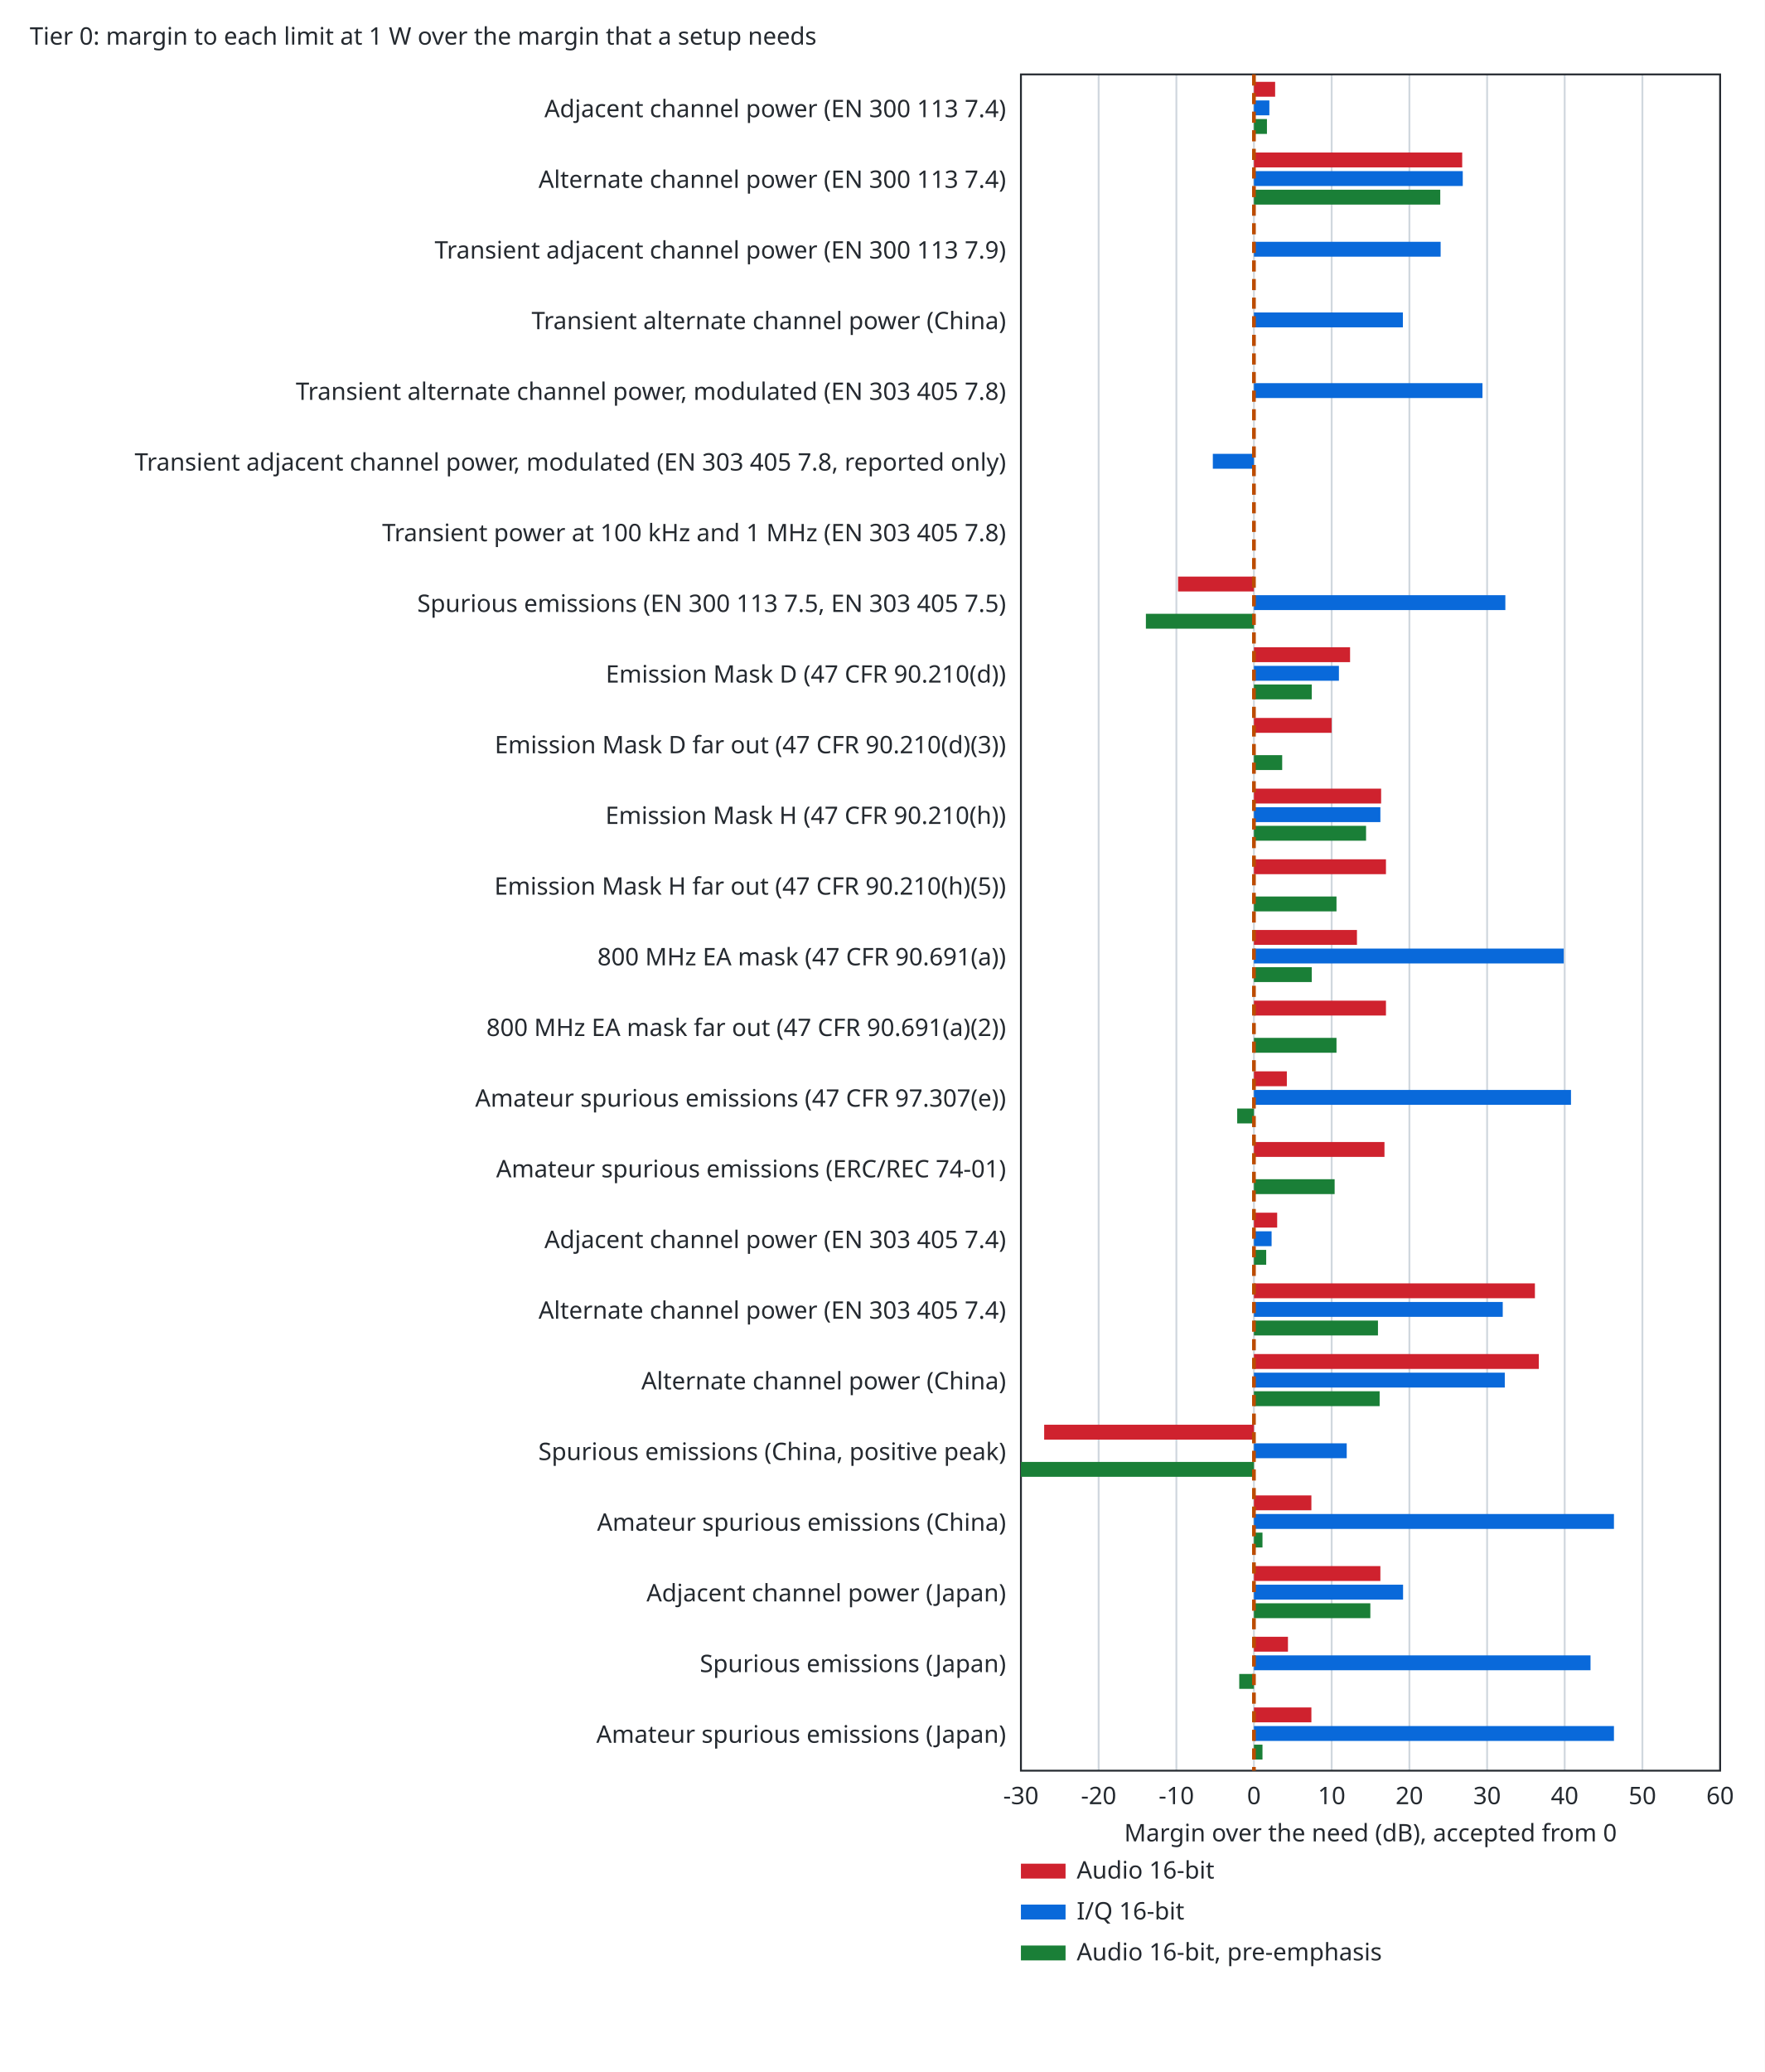
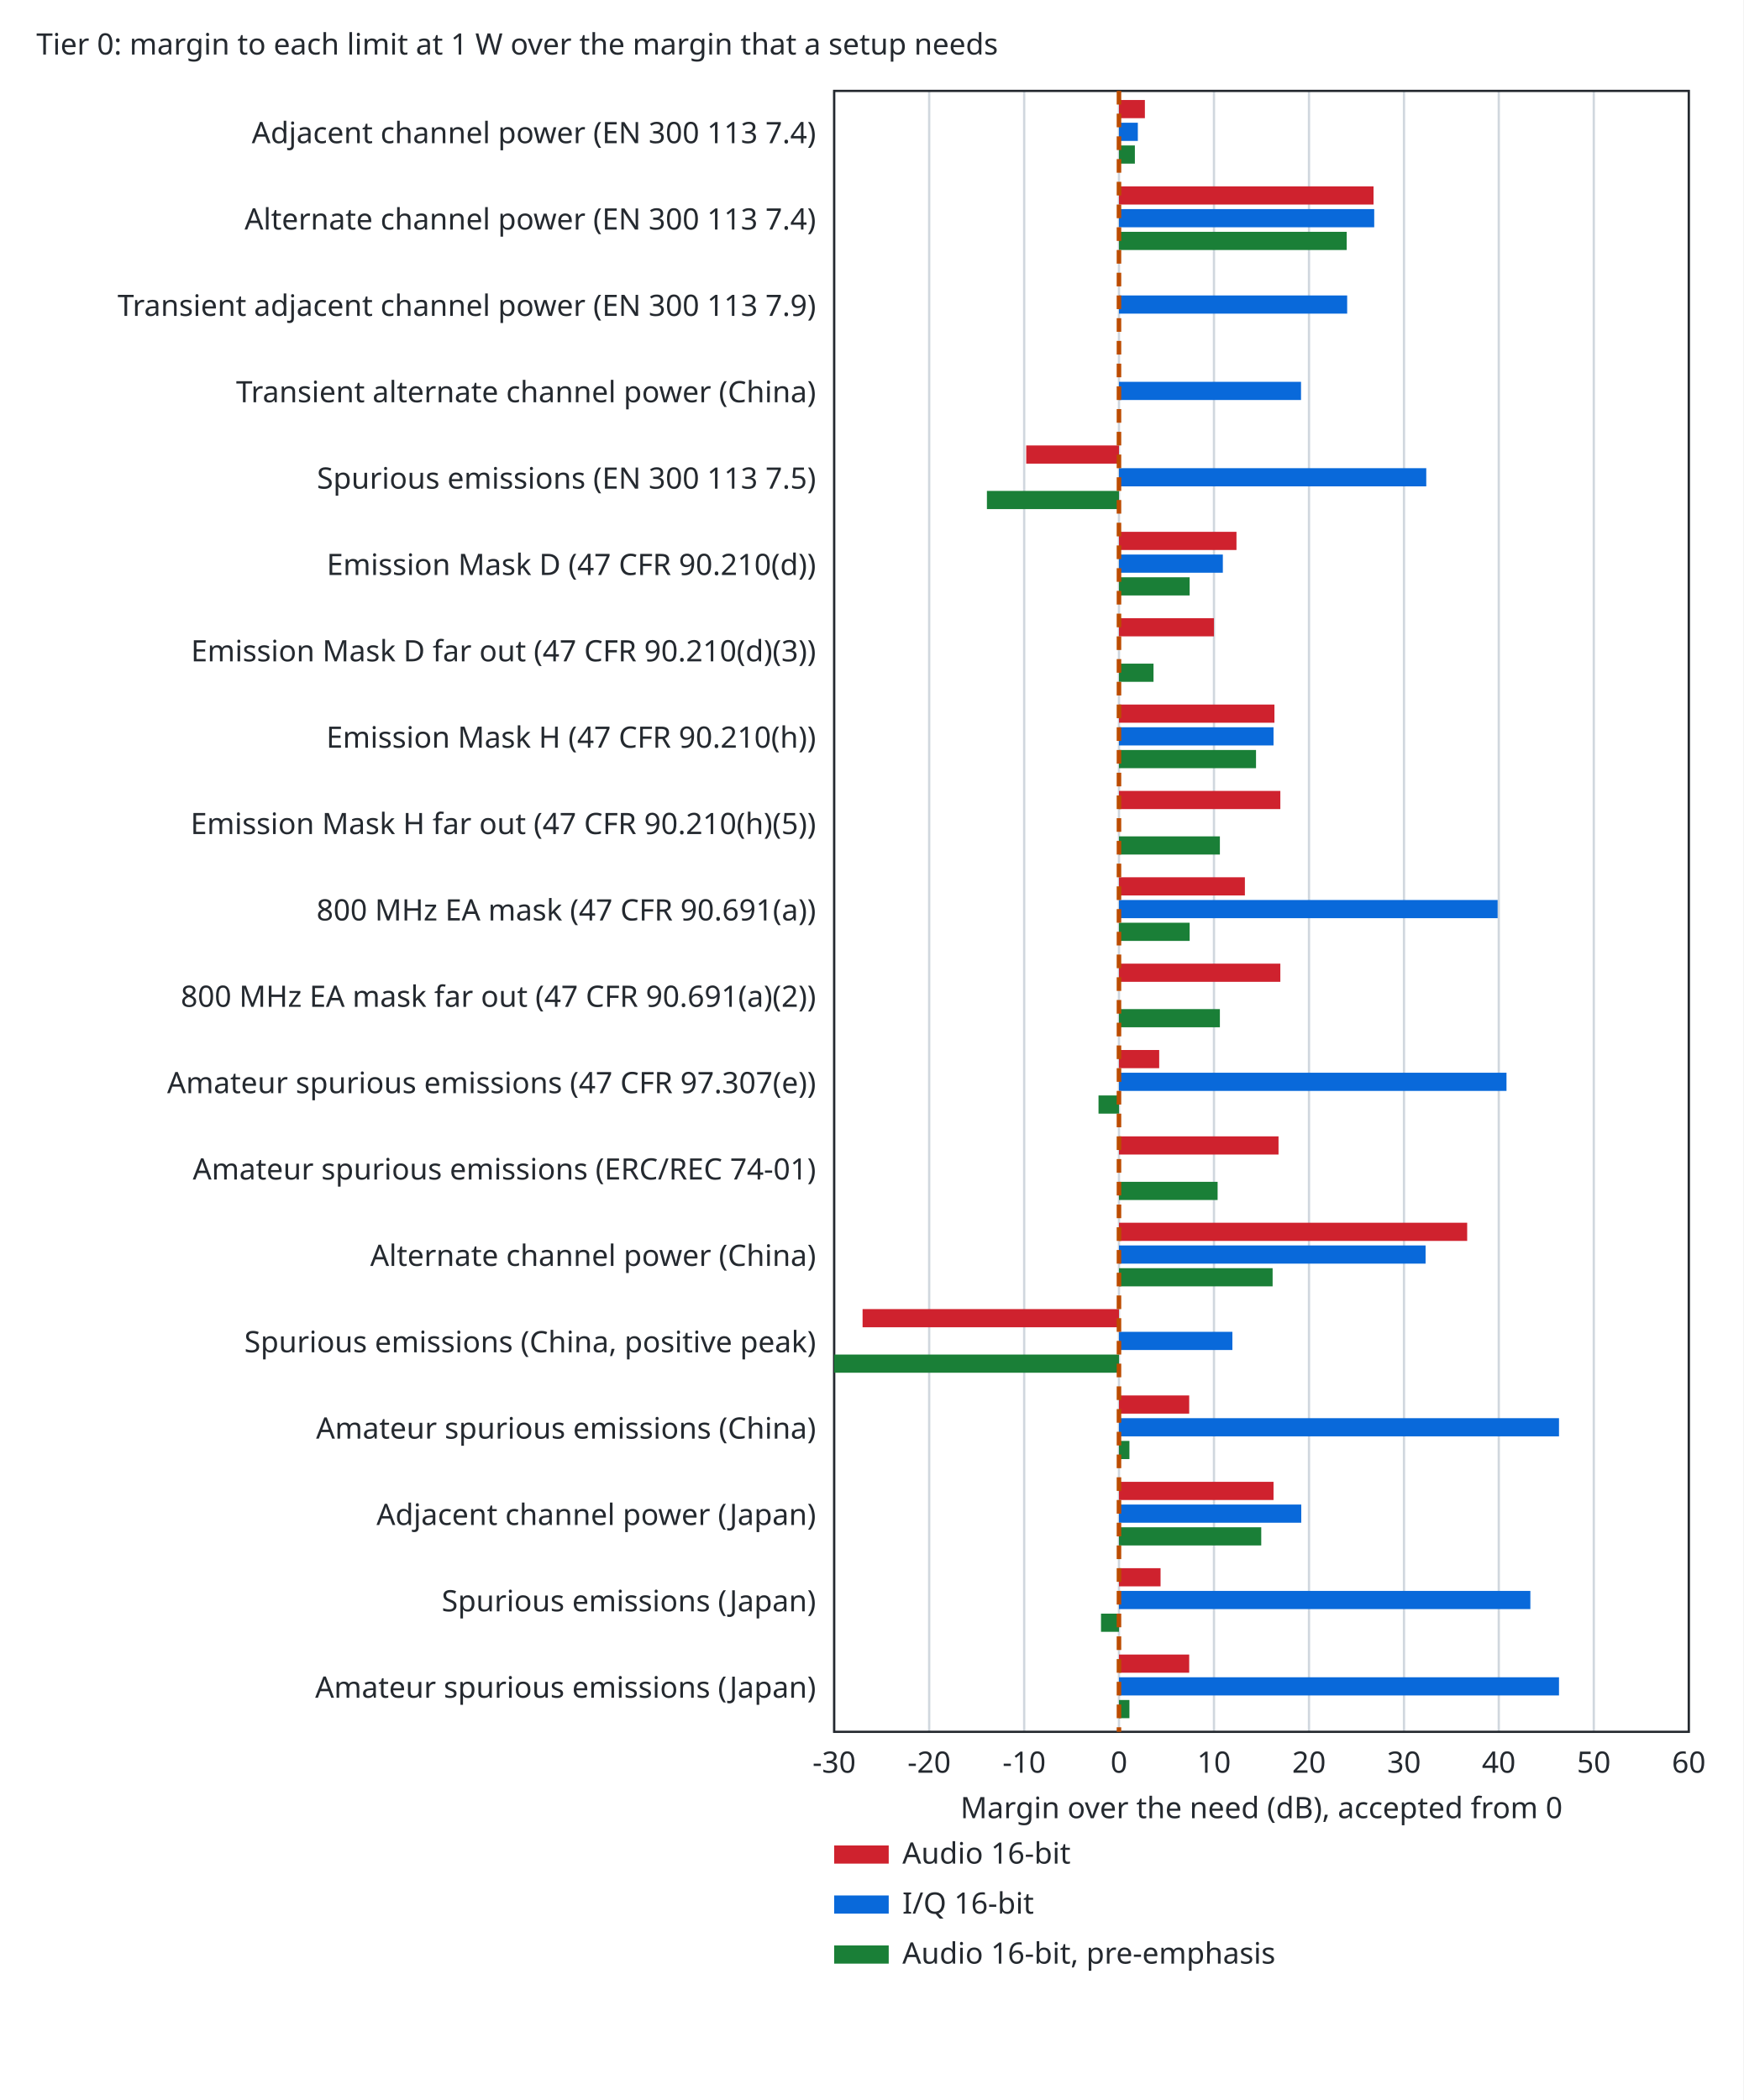
- <svg xmlns="http://www.w3.org/2000/svg" width="949" height="1114" viewBox="0 0 949 1114">
+ <svg xmlns="http://www.w3.org/2000/svg" width="767" height="924" viewBox="0 0 767 924">
  <style>text{font-family:sans-serif;font-size:13px;fill:#24292f}.bg{fill:#ffffff}.ax{stroke:#24292f;stroke-width:1;fill:none}.gr{stroke:#d0d7de;stroke-width:1}.mi{stroke:#eaeef2;stroke-width:1}.r0{stroke:#6e7781}.r1{stroke:#bc4c00}.r2{stroke:#8250df}.r3{stroke:#1a7f37}.r4{stroke:#9a6700}.s1{stroke:#cf222e}.s2{stroke:#0969da}.s3{stroke:#1a7f37}.s4{stroke:#9a6700}.f1{fill:#cf222e}.f2{fill:#0969da}.f3{fill:#1a7f37}.f4{fill:#9a6700}.l{fill:none;stroke-width:2}.p{fill:none;stroke-width:1.5}.e{fill:none;stroke-width:1;stroke-opacity:.25}@media (prefers-color-scheme:dark){text{fill:#e6edf3}.bg{fill:#0d1117}.ax{stroke:#8b949e}.gr{stroke:#30363d}.mi{stroke:#21262d}.r0{stroke:#8b949e}.r1{stroke:#f0883e}.r2{stroke:#d2a8ff}.r3{stroke:#3fb950}.r4{stroke:#d29922}.s1{stroke:#ff7b72}.s2{stroke:#58a6ff}.s3{stroke:#3fb950}.s4{stroke:#d29922}.f1{fill:#ff7b72}.f2{fill:#58a6ff}.f3{fill:#3fb950}.f4{fill:#d29922}}</style>
  <rect class="bg" width="100%" height="100%" />
  <text x="16" y="24">Tier 0: margin to each limit at 1 W over the margin that a setup needs</text>
-   <line class="gr" x1="549.0" y1="952.0" x2="549.0" y2="40.0" />
-   <text x="549.0" y="970.0" text-anchor="middle">-30</text>
-   <line class="gr" x1="590.8" y1="952.0" x2="590.8" y2="40.0" />
-   <text x="590.8" y="970.0" text-anchor="middle">-20</text>
-   <line class="gr" x1="632.6" y1="952.0" x2="632.6" y2="40.0" />
-   <text x="632.6" y="970.0" text-anchor="middle">-10</text>
-   <line class="gr" x1="674.3" y1="952.0" x2="674.3" y2="40.0" />
-   <text x="674.3" y="970.0" text-anchor="middle">0</text>
-   <line class="gr" x1="716.1" y1="952.0" x2="716.1" y2="40.0" />
-   <text x="716.1" y="970.0" text-anchor="middle">10</text>
-   <line class="gr" x1="757.9" y1="952.0" x2="757.9" y2="40.0" />
-   <text x="757.9" y="970.0" text-anchor="middle">20</text>
-   <line class="gr" x1="799.7" y1="952.0" x2="799.7" y2="40.0" />
-   <text x="799.7" y="970.0" text-anchor="middle">30</text>
-   <line class="gr" x1="841.4" y1="952.0" x2="841.4" y2="40.0" />
-   <text x="841.4" y="970.0" text-anchor="middle">40</text>
-   <line class="gr" x1="883.2" y1="952.0" x2="883.2" y2="40.0" />
-   <text x="883.2" y="970.0" text-anchor="middle">50</text>
-   <line class="gr" x1="925.0" y1="952.0" x2="925.0" y2="40.0" />
-   <text x="925.0" y="970.0" text-anchor="middle">60</text>
-   <rect class="ax" x="549.0" y="40.0" width="376.0" height="912.0" />
-   <text x="737.0" y="990.0" text-anchor="middle">Margin over the need (dB), accepted from 0</text>
-   <text x="541.0" y="63.0" text-anchor="end">Adjacent channel power (EN 300 113 7.4)</text>
-   <rect class="f1" x="674.3" y="44.0" width="11.4" height="8" />
-   <rect class="f2" x="674.3" y="54.0" width="8.3" height="8" />
-   <rect class="f3" x="674.3" y="64.0" width="7.0" height="8" />
-   <text x="541.0" y="101.0" text-anchor="end">Alternate channel power (EN 300 113 7.4)</text>
-   <rect class="f1" x="674.3" y="82.0" width="112.0" height="8" />
-   <rect class="f2" x="674.3" y="92.0" width="112.3" height="8" />
-   <rect class="f3" x="674.3" y="102.0" width="100.2" height="8" />
-   <text x="541.0" y="139.0" text-anchor="end">Transient adjacent channel power (EN 300 113 7.9)</text>
-   <rect class="f2" x="674.3" y="130.0" width="100.4" height="8" />
-   <text x="541.0" y="177.0" text-anchor="end">Transient alternate channel power (China)</text>
-   <rect class="f2" x="674.3" y="168.0" width="80.1" height="8" />
-   <text x="541.0" y="215.0" text-anchor="end">Transient alternate channel power, modulated (EN 303 405 7.8)</text>
-   <rect class="f2" x="674.3" y="206.0" width="122.9" height="8" />
-   <text x="541.0" y="253.0" text-anchor="end">Transient adjacent channel power, modulated (EN 303 405 7.8, reported only)</text>
-   <rect class="f2" x="652.2" y="244.0" width="22.1" height="8" />
-   <text x="541.0" y="291.0" text-anchor="end">Transient power at 100 kHz and 1 MHz (EN 303 405 7.8)</text>
-   <text x="541.0" y="329.0" text-anchor="end">Spurious emissions (EN 300 113 7.5, EN 303 405 7.5)</text>
-   <rect class="f1" x="633.5" y="310.0" width="40.8" height="8" />
-   <rect class="f2" x="674.3" y="320.0" width="135.2" height="8" />
-   <rect class="f3" x="616.2" y="330.0" width="58.1" height="8" />
-   <text x="541.0" y="367.0" text-anchor="end">Emission Mask D (47 CFR 90.210(d))</text>
-   <rect class="f1" x="674.3" y="348.0" width="51.7" height="8" />
-   <rect class="f2" x="674.3" y="358.0" width="45.7" height="8" />
-   <rect class="f3" x="674.3" y="368.0" width="31.1" height="8" />
-   <text x="541.0" y="405.0" text-anchor="end">Emission Mask D far out (47 CFR 90.210(d)(3))</text>
-   <rect class="f1" x="674.3" y="386.0" width="41.8" height="8" />
-   <rect class="f3" x="674.3" y="406.0" width="15.2" height="8" />
-   <text x="541.0" y="443.0" text-anchor="end">Emission Mask H (47 CFR 90.210(h))</text>
-   <rect class="f1" x="674.3" y="424.0" width="68.4" height="8" />
-   <rect class="f2" x="674.3" y="434.0" width="68.0" height="8" />
-   <rect class="f3" x="674.3" y="444.0" width="60.3" height="8" />
-   <text x="541.0" y="481.0" text-anchor="end">Emission Mask H far out (47 CFR 90.210(h)(5))</text>
-   <rect class="f1" x="674.3" y="462.0" width="71.0" height="8" />
-   <rect class="f3" x="674.3" y="482.0" width="44.4" height="8" />
-   <text x="541.0" y="519.0" text-anchor="end">800 MHz EA mask (47 CFR 90.691(a))</text>
-   <rect class="f1" x="674.3" y="500.0" width="55.4" height="8" />
-   <rect class="f2" x="674.3" y="510.0" width="166.6" height="8" />
-   <rect class="f3" x="674.3" y="520.0" width="31.1" height="8" />
-   <text x="541.0" y="557.0" text-anchor="end">800 MHz EA mask far out (47 CFR 90.691(a)(2))</text>
-   <rect class="f1" x="674.3" y="538.0" width="71.0" height="8" />
-   <rect class="f3" x="674.3" y="558.0" width="44.4" height="8" />
-   <text x="541.0" y="595.0" text-anchor="end">Amateur spurious emissions (47 CFR 97.307(e))</text>
-   <rect class="f1" x="674.3" y="576.0" width="17.7" height="8" />
-   <rect class="f2" x="674.3" y="586.0" width="170.5" height="8" />
-   <rect class="f3" x="665.3" y="596.0" width="9.0" height="8" />
-   <text x="541.0" y="633.0" text-anchor="end">Amateur spurious emissions (ERC/REC 74-01)</text>
-   <rect class="f1" x="674.3" y="614.0" width="70.2" height="8" />
-   <rect class="f3" x="674.3" y="634.0" width="43.4" height="8" />
-   <text x="541.0" y="671.0" text-anchor="end">Adjacent channel power (EN 303 405 7.4)</text>
-   <rect class="f1" x="674.3" y="652.0" width="12.5" height="8" />
-   <rect class="f2" x="674.3" y="662.0" width="9.5" height="8" />
-   <rect class="f3" x="674.3" y="672.0" width="6.6" height="8" />
-   <text x="541.0" y="709.0" text-anchor="end">Alternate channel power (EN 303 405 7.4)</text>
-   <rect class="f1" x="674.3" y="690.0" width="151.1" height="8" />
-   <rect class="f2" x="674.3" y="700.0" width="133.8" height="8" />
-   <rect class="f3" x="674.3" y="710.0" width="66.7" height="8" />
-   <text x="541.0" y="747.0" text-anchor="end">Alternate channel power (China)</text>
-   <rect class="f1" x="674.3" y="728.0" width="153.2" height="8" />
-   <rect class="f2" x="674.3" y="738.0" width="134.9" height="8" />
-   <rect class="f3" x="674.3" y="748.0" width="67.6" height="8" />
-   <text x="541.0" y="785.0" text-anchor="end">Spurious emissions (China, positive peak)</text>
-   <rect class="f1" x="561.5" y="766.0" width="112.8" height="8" />
-   <rect class="f2" x="674.3" y="776.0" width="49.9" height="8" />
-   <rect class="f3" x="549.0" y="786.0" width="125.3" height="8" />
-   <text x="541.0" y="823.0" text-anchor="end">Amateur spurious emissions (China)</text>
-   <rect class="f1" x="674.3" y="804.0" width="30.9" height="8" />
-   <rect class="f2" x="674.3" y="814.0" width="193.6" height="8" />
-   <rect class="f3" x="674.3" y="824.0" width="4.6" height="8" />
-   <text x="541.0" y="861.0" text-anchor="end">Adjacent channel power (Japan)</text>
-   <rect class="f1" x="674.3" y="842.0" width="68.0" height="8" />
-   <rect class="f2" x="674.3" y="852.0" width="80.2" height="8" />
-   <rect class="f3" x="674.3" y="862.0" width="62.6" height="8" />
-   <text x="541.0" y="899.0" text-anchor="end">Spurious emissions (Japan)</text>
-   <rect class="f1" x="674.3" y="880.0" width="18.3" height="8" />
-   <rect class="f2" x="674.3" y="890.0" width="181.0" height="8" />
-   <rect class="f3" x="666.4" y="900.0" width="7.9" height="8" />
-   <text x="541.0" y="937.0" text-anchor="end">Amateur spurious emissions (Japan)</text>
-   <rect class="f1" x="674.3" y="918.0" width="30.9" height="8" />
-   <rect class="f2" x="674.3" y="928.0" width="193.6" height="8" />
-   <rect class="f3" x="674.3" y="938.0" width="4.6" height="8" />
-   <line class="l r1" stroke-dasharray="6 4" x1="674.3" y1="40.0" x2="674.3" y2="952.0" />
-   <rect class="f1" x="549.0" y="1002.0" width="24" height="8" />
-   <text x="579.0" y="1010.0">Audio 16-bit</text>
-   <rect class="f2" x="549.0" y="1024.0" width="24" height="8" />
-   <text x="579.0" y="1032.0">I/Q 16-bit</text>
-   <rect class="f3" x="549.0" y="1046.0" width="24" height="8" />
-   <text x="579.0" y="1054.0">Audio 16-bit, pre-emphasis</text>
+   <line class="gr" x1="367.0" y1="762.0" x2="367.0" y2="40.0" />
+   <text x="367.0" y="780.0" text-anchor="middle">-30</text>
+   <line class="gr" x1="408.8" y1="762.0" x2="408.8" y2="40.0" />
+   <text x="408.8" y="780.0" text-anchor="middle">-20</text>
+   <line class="gr" x1="450.6" y1="762.0" x2="450.6" y2="40.0" />
+   <text x="450.6" y="780.0" text-anchor="middle">-10</text>
+   <line class="gr" x1="492.3" y1="762.0" x2="492.3" y2="40.0" />
+   <text x="492.3" y="780.0" text-anchor="middle">0</text>
+   <line class="gr" x1="534.1" y1="762.0" x2="534.1" y2="40.0" />
+   <text x="534.1" y="780.0" text-anchor="middle">10</text>
+   <line class="gr" x1="575.9" y1="762.0" x2="575.9" y2="40.0" />
+   <text x="575.9" y="780.0" text-anchor="middle">20</text>
+   <line class="gr" x1="617.7" y1="762.0" x2="617.7" y2="40.0" />
+   <text x="617.7" y="780.0" text-anchor="middle">30</text>
+   <line class="gr" x1="659.4" y1="762.0" x2="659.4" y2="40.0" />
+   <text x="659.4" y="780.0" text-anchor="middle">40</text>
+   <line class="gr" x1="701.2" y1="762.0" x2="701.2" y2="40.0" />
+   <text x="701.2" y="780.0" text-anchor="middle">50</text>
+   <line class="gr" x1="743.0" y1="762.0" x2="743.0" y2="40.0" />
+   <text x="743.0" y="780.0" text-anchor="middle">60</text>
+   <rect class="ax" x="367.0" y="40.0" width="376.0" height="722.0" />
+   <text x="555.0" y="800.0" text-anchor="middle">Margin over the need (dB), accepted from 0</text>
+   <text x="359.0" y="63.0" text-anchor="end">Adjacent channel power (EN 300 113 7.4)</text>
+   <rect class="f1" x="492.3" y="44.0" width="11.4" height="8" />
+   <rect class="f2" x="492.3" y="54.0" width="8.3" height="8" />
+   <rect class="f3" x="492.3" y="64.0" width="7.0" height="8" />
+   <text x="359.0" y="101.0" text-anchor="end">Alternate channel power (EN 300 113 7.4)</text>
+   <rect class="f1" x="492.3" y="82.0" width="112.0" height="8" />
+   <rect class="f2" x="492.3" y="92.0" width="112.3" height="8" />
+   <rect class="f3" x="492.3" y="102.0" width="100.2" height="8" />
+   <text x="359.0" y="139.0" text-anchor="end">Transient adjacent channel power (EN 300 113 7.9)</text>
+   <rect class="f2" x="492.3" y="130.0" width="100.4" height="8" />
+   <text x="359.0" y="177.0" text-anchor="end">Transient alternate channel power (China)</text>
+   <rect class="f2" x="492.3" y="168.0" width="80.1" height="8" />
+   <text x="359.0" y="215.0" text-anchor="end">Spurious emissions (EN 300 113 7.5)</text>
+   <rect class="f1" x="451.5" y="196.0" width="40.8" height="8" />
+   <rect class="f2" x="492.3" y="206.0" width="135.2" height="8" />
+   <rect class="f3" x="434.2" y="216.0" width="58.1" height="8" />
+   <text x="359.0" y="253.0" text-anchor="end">Emission Mask D (47 CFR 90.210(d))</text>
+   <rect class="f1" x="492.3" y="234.0" width="51.7" height="8" />
+   <rect class="f2" x="492.3" y="244.0" width="45.7" height="8" />
+   <rect class="f3" x="492.3" y="254.0" width="31.1" height="8" />
+   <text x="359.0" y="291.0" text-anchor="end">Emission Mask D far out (47 CFR 90.210(d)(3))</text>
+   <rect class="f1" x="492.3" y="272.0" width="41.8" height="8" />
+   <rect class="f3" x="492.3" y="292.0" width="15.2" height="8" />
+   <text x="359.0" y="329.0" text-anchor="end">Emission Mask H (47 CFR 90.210(h))</text>
+   <rect class="f1" x="492.3" y="310.0" width="68.4" height="8" />
+   <rect class="f2" x="492.3" y="320.0" width="68.0" height="8" />
+   <rect class="f3" x="492.3" y="330.0" width="60.3" height="8" />
+   <text x="359.0" y="367.0" text-anchor="end">Emission Mask H far out (47 CFR 90.210(h)(5))</text>
+   <rect class="f1" x="492.3" y="348.0" width="71.0" height="8" />
+   <rect class="f3" x="492.3" y="368.0" width="44.4" height="8" />
+   <text x="359.0" y="405.0" text-anchor="end">800 MHz EA mask (47 CFR 90.691(a))</text>
+   <rect class="f1" x="492.3" y="386.0" width="55.4" height="8" />
+   <rect class="f2" x="492.3" y="396.0" width="166.6" height="8" />
+   <rect class="f3" x="492.3" y="406.0" width="31.1" height="8" />
+   <text x="359.0" y="443.0" text-anchor="end">800 MHz EA mask far out (47 CFR 90.691(a)(2))</text>
+   <rect class="f1" x="492.3" y="424.0" width="71.0" height="8" />
+   <rect class="f3" x="492.3" y="444.0" width="44.4" height="8" />
+   <text x="359.0" y="481.0" text-anchor="end">Amateur spurious emissions (47 CFR 97.307(e))</text>
+   <rect class="f1" x="492.3" y="462.0" width="17.7" height="8" />
+   <rect class="f2" x="492.3" y="472.0" width="170.5" height="8" />
+   <rect class="f3" x="483.3" y="482.0" width="9.0" height="8" />
+   <text x="359.0" y="519.0" text-anchor="end">Amateur spurious emissions (ERC/REC 74-01)</text>
+   <rect class="f1" x="492.3" y="500.0" width="70.2" height="8" />
+   <rect class="f3" x="492.3" y="520.0" width="43.4" height="8" />
+   <text x="359.0" y="557.0" text-anchor="end">Alternate channel power (China)</text>
+   <rect class="f1" x="492.3" y="538.0" width="153.2" height="8" />
+   <rect class="f2" x="492.3" y="548.0" width="134.9" height="8" />
+   <rect class="f3" x="492.3" y="558.0" width="67.6" height="8" />
+   <text x="359.0" y="595.0" text-anchor="end">Spurious emissions (China, positive peak)</text>
+   <rect class="f1" x="379.5" y="576.0" width="112.8" height="8" />
+   <rect class="f2" x="492.3" y="586.0" width="49.9" height="8" />
+   <rect class="f3" x="367.0" y="596.0" width="125.3" height="8" />
+   <text x="359.0" y="633.0" text-anchor="end">Amateur spurious emissions (China)</text>
+   <rect class="f1" x="492.3" y="614.0" width="30.9" height="8" />
+   <rect class="f2" x="492.3" y="624.0" width="193.6" height="8" />
+   <rect class="f3" x="492.3" y="634.0" width="4.6" height="8" />
+   <text x="359.0" y="671.0" text-anchor="end">Adjacent channel power (Japan)</text>
+   <rect class="f1" x="492.3" y="652.0" width="68.0" height="8" />
+   <rect class="f2" x="492.3" y="662.0" width="80.2" height="8" />
+   <rect class="f3" x="492.3" y="672.0" width="62.6" height="8" />
+   <text x="359.0" y="709.0" text-anchor="end">Spurious emissions (Japan)</text>
+   <rect class="f1" x="492.3" y="690.0" width="18.3" height="8" />
+   <rect class="f2" x="492.3" y="700.0" width="181.0" height="8" />
+   <rect class="f3" x="484.4" y="710.0" width="7.9" height="8" />
+   <text x="359.0" y="747.0" text-anchor="end">Amateur spurious emissions (Japan)</text>
+   <rect class="f1" x="492.3" y="728.0" width="30.9" height="8" />
+   <rect class="f2" x="492.3" y="738.0" width="193.6" height="8" />
+   <rect class="f3" x="492.3" y="748.0" width="4.6" height="8" />
+   <line class="l r1" stroke-dasharray="6 4" x1="492.3" y1="40.0" x2="492.3" y2="762.0" />
+   <rect class="f1" x="367.0" y="812.0" width="24" height="8" />
+   <text x="397.0" y="820.0">Audio 16-bit</text>
+   <rect class="f2" x="367.0" y="834.0" width="24" height="8" />
+   <text x="397.0" y="842.0">I/Q 16-bit</text>
+   <rect class="f3" x="367.0" y="856.0" width="24" height="8" />
+   <text x="397.0" y="864.0">Audio 16-bit, pre-emphasis</text>
</svg>
